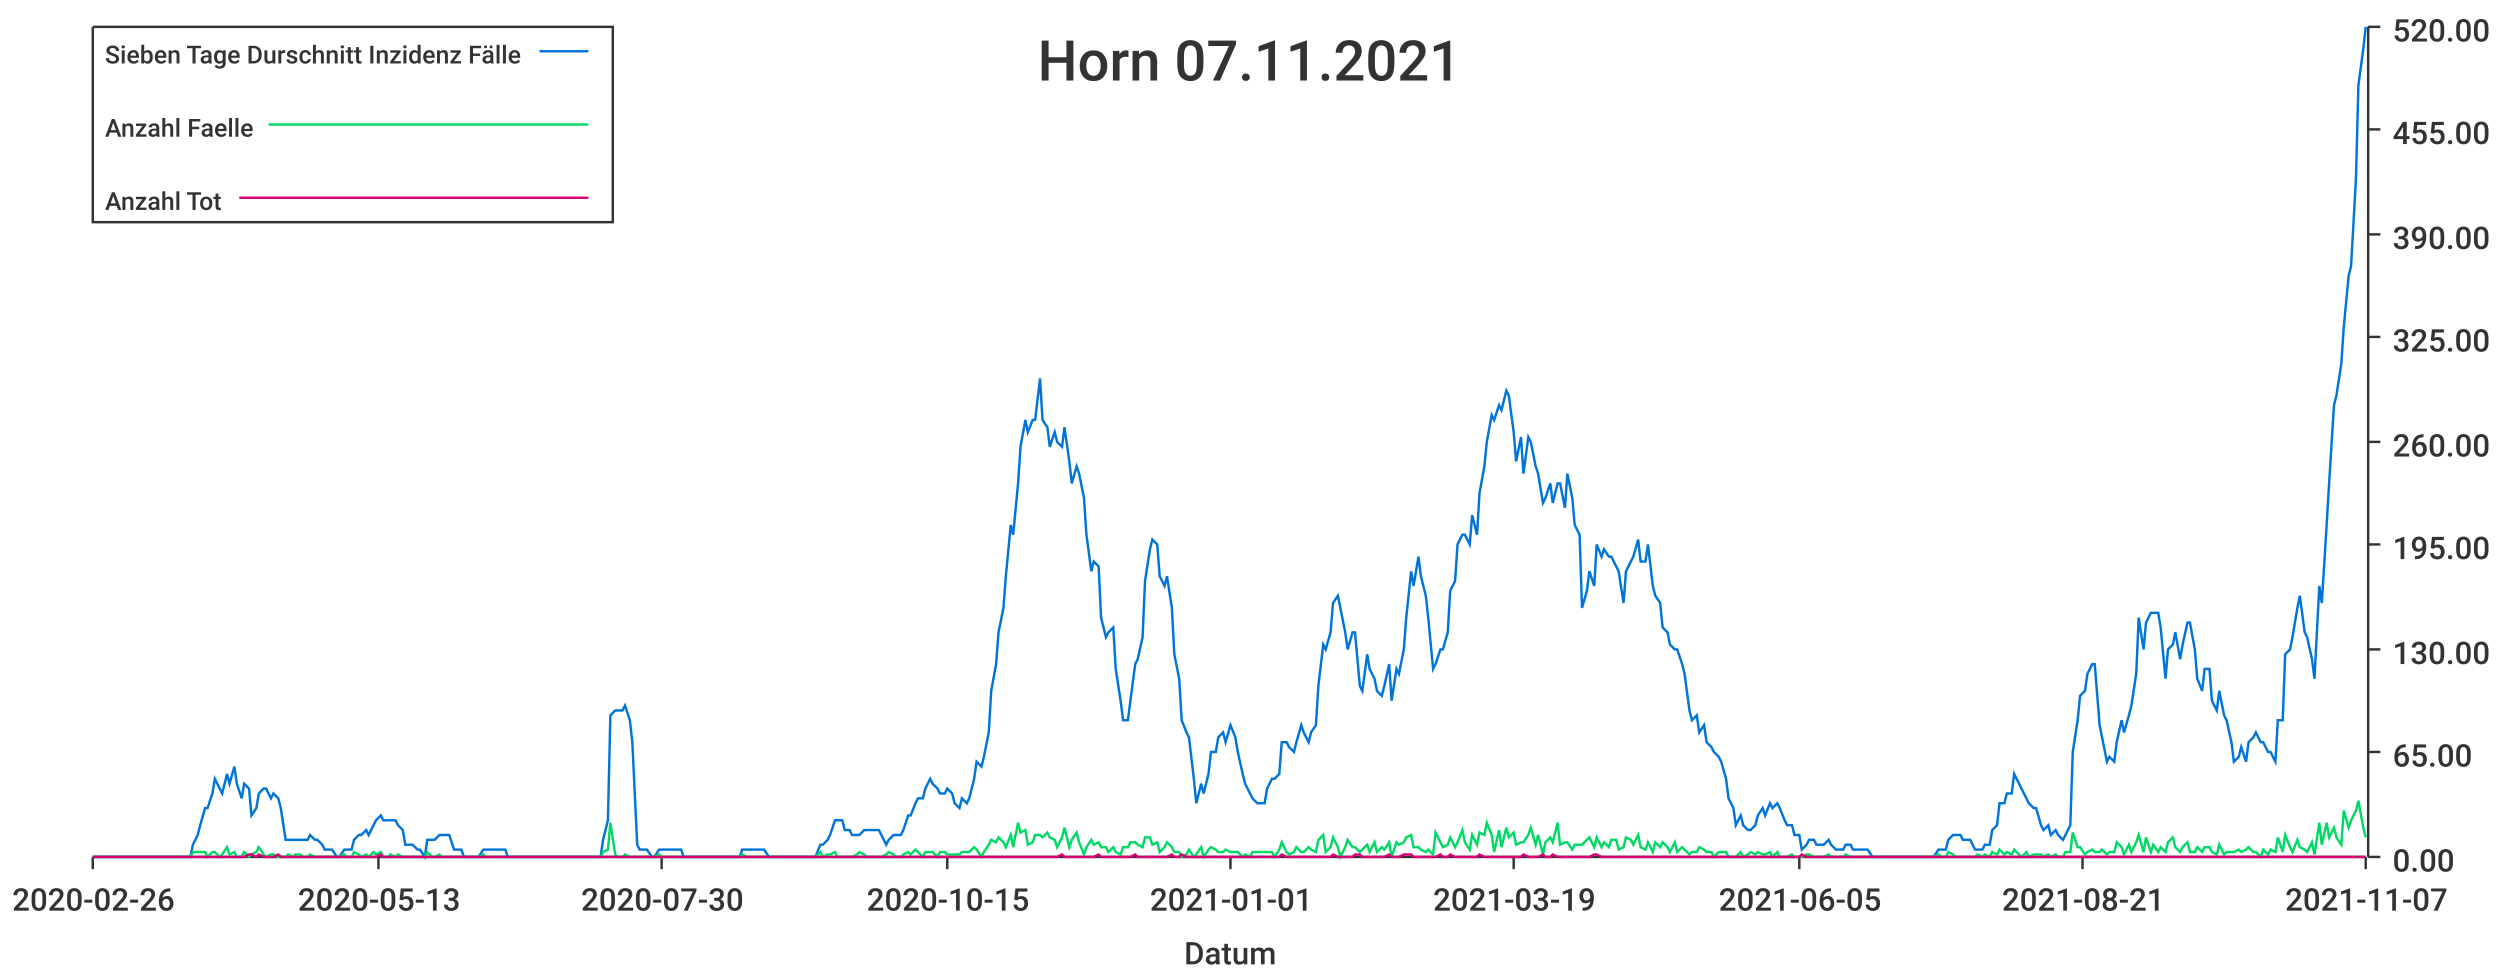
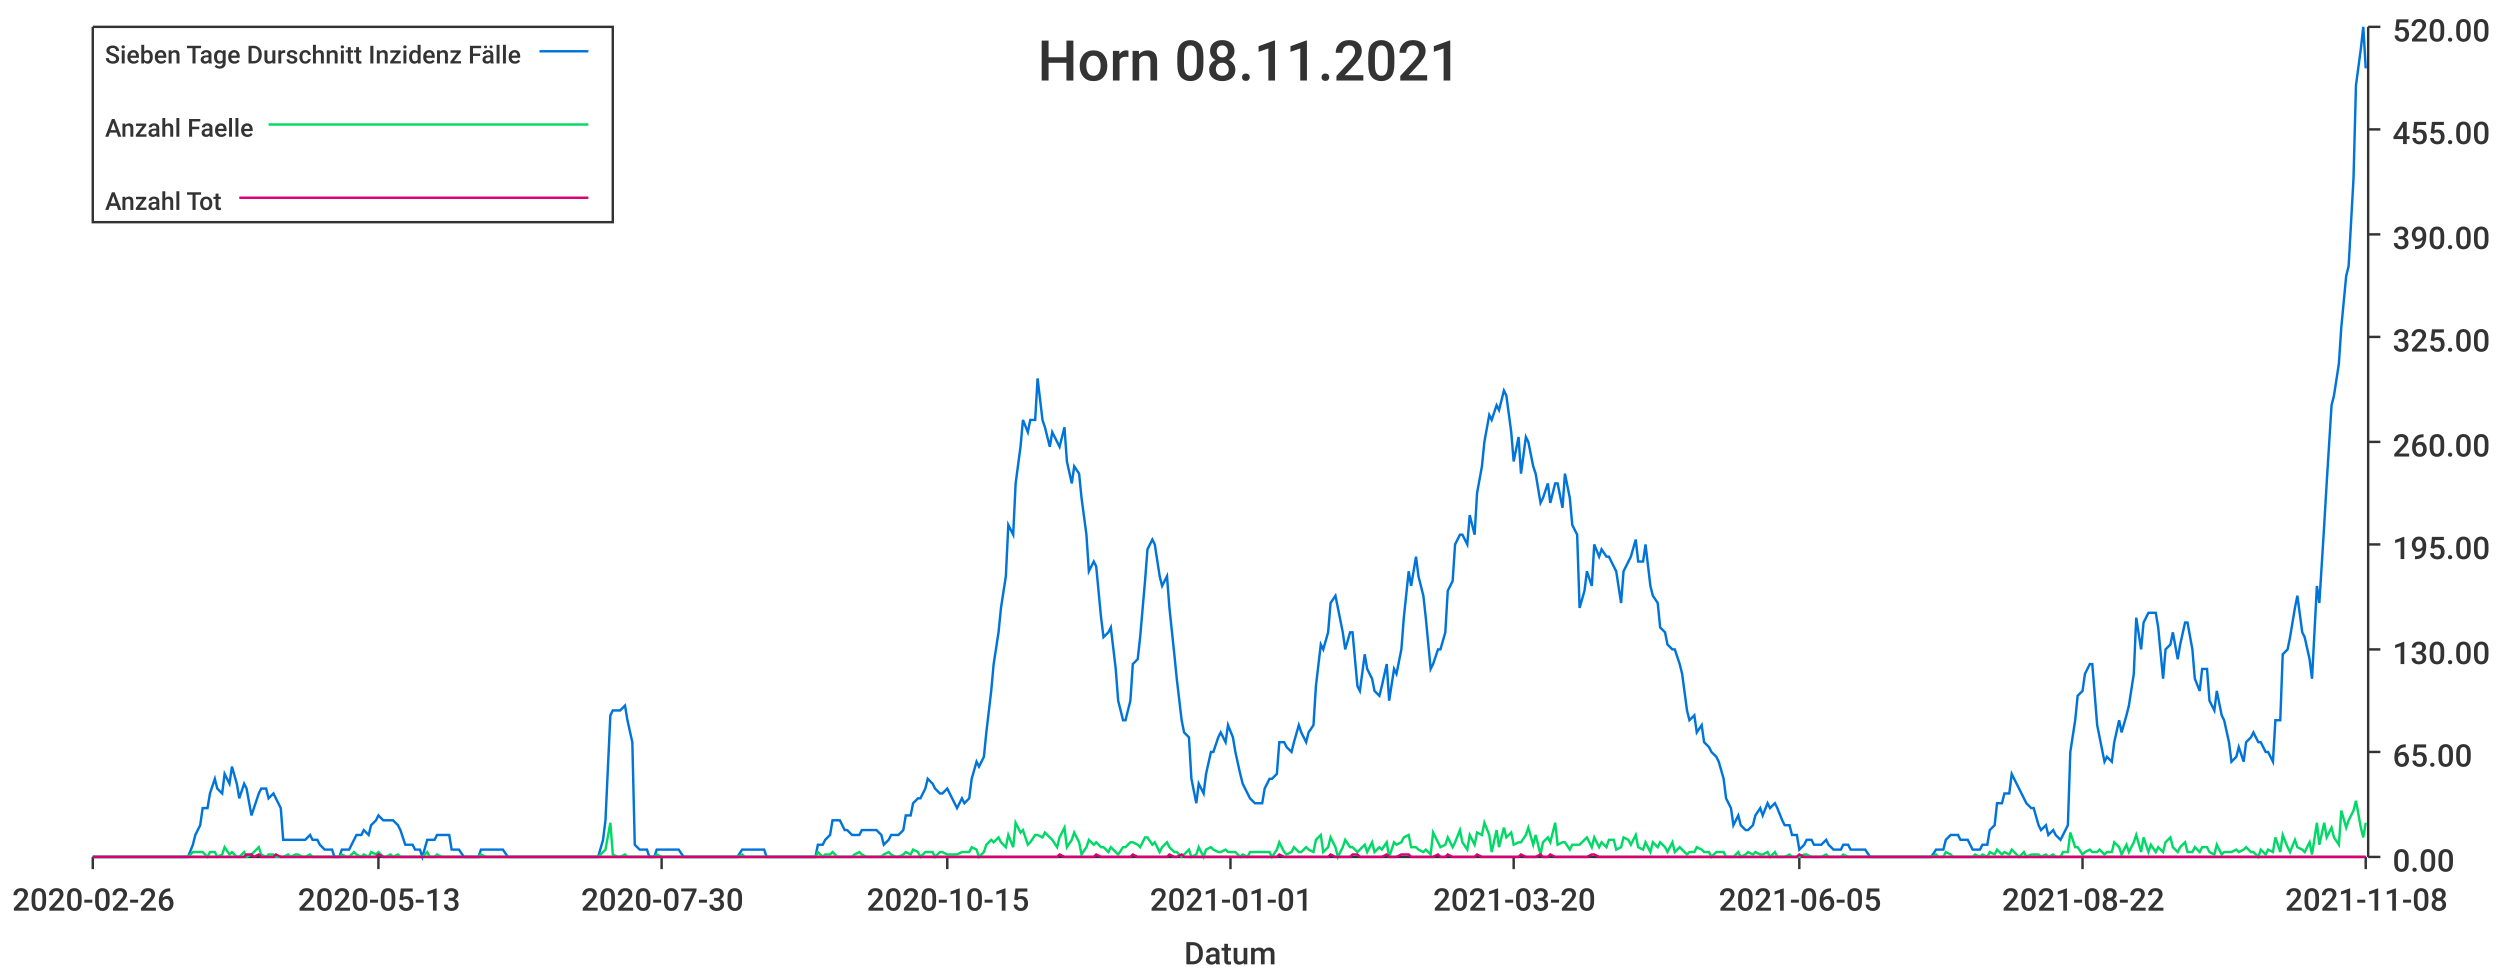
<svg xmlns="http://www.w3.org/2000/svg" width="1024" height="400">\n<path d="M 0 0 L 1024 0 L 1024 400 L 0 400 L 0 0" style="stroke-width:0;stroke:rgba(255,255,255,1.0);fill:rgba(255,255,255,1.0)" />
  <path d="M 38 11 L 969 11 L 969 351 L 38 351 L 38 11" style="stroke-width:0;stroke:rgba(255,255,255,1.0);fill:rgba(255,255,255,1.0)" />
  <path d="M 38 351 L 969 351" style="stroke-width:1;stroke:rgba(51,51,51,1.0);fill:none" />
  <path d="M 38 351 L 38 356" style="stroke-width:1;stroke:rgba(51,51,51,1.0);fill:none" />
  <text x="5" y="373" style="stroke-width:0;stroke:none;fill:rgba(51,51,51,1.0);font-size:12.8px;font-family:'Roboto Medium',sans-serif">2020-02-26</text>
  <path d="M 155 351 L 155 356" style="stroke-width:1;stroke:rgba(51,51,51,1.0);fill:none" />
  <text x="122" y="373" style="stroke-width:0;stroke:none;fill:rgba(51,51,51,1.0);font-size:12.8px;font-family:'Roboto Medium',sans-serif">2020-05-13</text>
  <path d="M 271 351 L 271 356" style="stroke-width:1;stroke:rgba(51,51,51,1.0);fill:none" />
  <text x="238" y="373" style="stroke-width:0;stroke:none;fill:rgba(51,51,51,1.0);font-size:12.8px;font-family:'Roboto Medium',sans-serif">2020-07-30</text>
  <path d="M 388 351 L 388 356" style="stroke-width:1;stroke:rgba(51,51,51,1.0);fill:none" />
  <text x="355" y="373" style="stroke-width:0;stroke:none;fill:rgba(51,51,51,1.0);font-size:12.8px;font-family:'Roboto Medium',sans-serif">2020-10-15</text>
  <path d="M 504 351 L 504 356" style="stroke-width:1;stroke:rgba(51,51,51,1.0);fill:none" />
  <text x="471" y="373" style="stroke-width:0;stroke:none;fill:rgba(51,51,51,1.0);font-size:12.8px;font-family:'Roboto Medium',sans-serif">2021-01-01</text>
  <path d="M 620 351 L 620 356" style="stroke-width:1;stroke:rgba(51,51,51,1.0);fill:none" />
-   <text x="587" y="373" style="stroke-width:0;stroke:none;fill:rgba(51,51,51,1.0);font-size:12.8px;font-family:'Roboto Medium',sans-serif">2021-03-19</text>
+   <text x="587" y="373" style="stroke-width:0;stroke:none;fill:rgba(51,51,51,1.0);font-size:12.8px;font-family:'Roboto Medium',sans-serif">2021-03-20</text>
  <path d="M 737 351 L 737 356" style="stroke-width:1;stroke:rgba(51,51,51,1.0);fill:none" />
  <text x="704" y="373" style="stroke-width:0;stroke:none;fill:rgba(51,51,51,1.0);font-size:12.8px;font-family:'Roboto Medium',sans-serif">2021-06-05</text>
  <path d="M 853 351 L 853 356" style="stroke-width:1;stroke:rgba(51,51,51,1.0);fill:none" />
-   <text x="820" y="373" style="stroke-width:0;stroke:none;fill:rgba(51,51,51,1.0);font-size:12.8px;font-family:'Roboto Medium',sans-serif">2021-08-21</text>
+   <text x="820" y="373" style="stroke-width:0;stroke:none;fill:rgba(51,51,51,1.0);font-size:12.8px;font-family:'Roboto Medium',sans-serif">2021-08-22</text>
  <path d="M 969 351 L 969 356" style="stroke-width:1;stroke:rgba(51,51,51,1.0);fill:none" />
-   <text x="936" y="373" style="stroke-width:0;stroke:none;fill:rgba(51,51,51,1.0);font-size:12.8px;font-family:'Roboto Medium',sans-serif">2021-11-07</text>
+   <text x="936" y="373" style="stroke-width:0;stroke:none;fill:rgba(51,51,51,1.0);font-size:12.8px;font-family:'Roboto Medium',sans-serif">2021-11-08</text>
  <text x="485" y="395" style="stroke-width:0;stroke:none;fill:rgba(51,51,51,1.0);font-size:12.8px;font-family:'Roboto Medium',sans-serif">Datum</text>
  <path d="M 970 351 L 970 11" style="stroke-width:1;stroke:rgba(51,51,51,1.0);fill:none" />
  <path d="M 970 351 L 975 351" style="stroke-width:1;stroke:rgba(51,51,51,1.0);fill:none" />
  <text x="980" y="357" style="stroke-width:0;stroke:none;fill:rgba(51,51,51,1.0);font-size:12.8px;font-family:'Roboto Medium',sans-serif">0.00</text>
  <path d="M 970 308 L 975 308" style="stroke-width:1;stroke:rgba(51,51,51,1.0);fill:none" />
  <text x="980" y="314" style="stroke-width:0;stroke:none;fill:rgba(51,51,51,1.0);font-size:12.8px;font-family:'Roboto Medium',sans-serif">65.00</text>
  <path d="M 970 266 L 975 266" style="stroke-width:1;stroke:rgba(51,51,51,1.0);fill:none" />
  <text x="980" y="272" style="stroke-width:0;stroke:none;fill:rgba(51,51,51,1.0);font-size:12.8px;font-family:'Roboto Medium',sans-serif">130.00</text>
  <path d="M 970 223 L 975 223" style="stroke-width:1;stroke:rgba(51,51,51,1.0);fill:none" />
  <text x="980" y="229" style="stroke-width:0;stroke:none;fill:rgba(51,51,51,1.0);font-size:12.8px;font-family:'Roboto Medium',sans-serif">195.00</text>
  <path d="M 970 181 L 975 181" style="stroke-width:1;stroke:rgba(51,51,51,1.0);fill:none" />
  <text x="980" y="187" style="stroke-width:0;stroke:none;fill:rgba(51,51,51,1.0);font-size:12.8px;font-family:'Roboto Medium',sans-serif">260.00</text>
  <path d="M 970 138 L 975 138" style="stroke-width:1;stroke:rgba(51,51,51,1.0);fill:none" />
  <text x="980" y="144" style="stroke-width:0;stroke:none;fill:rgba(51,51,51,1.0);font-size:12.8px;font-family:'Roboto Medium',sans-serif">325.00</text>
  <path d="M 970 96 L 975 96" style="stroke-width:1;stroke:rgba(51,51,51,1.0);fill:none" />
  <text x="980" y="102" style="stroke-width:0;stroke:none;fill:rgba(51,51,51,1.0);font-size:12.8px;font-family:'Roboto Medium',sans-serif">390.00</text>
  <path d="M 970 53 L 975 53" style="stroke-width:1;stroke:rgba(51,51,51,1.0);fill:none" />
  <text x="980" y="59" style="stroke-width:0;stroke:none;fill:rgba(51,51,51,1.0);font-size:12.8px;font-family:'Roboto Medium',sans-serif">455.00</text>
  <path d="M 970 11 L 975 11" style="stroke-width:1;stroke:rgba(51,51,51,1.0);fill:none" />
  <text x="980" y="17" style="stroke-width:0;stroke:none;fill:rgba(51,51,51,1.0);font-size:12.8px;font-family:'Roboto Medium',sans-serif">520.00</text>
-   <path d="M 38 351 L 40 351 L 42 351 L 43 351 L 45 351 L 46 351 L 48 351 L 49 351 L 51 351 L 52 351 L 54 351 L 55 351 L 57 351 L 58 351 L 60 351 L 61 351 L 63 351 L 64 351 L 66 351 L 67 351 L 69 351 L 70 351 L 72 351 L 73 351 L 75 351 L 76 351 L 78 351 L 79 346 L 81 342 L 82 338 L 84 331 L 85 331 L 87 325 L 88 319 L 90 323 L 91 325 L 93 317 L 94 321 L 96 314 L 97 321 L 99 327 L 100 321 L 102 323 L 103 334 L 105 331 L 106 325 L 108 323 L 109 323 L 111 327 L 112 325 L 114 327 L 115 331 L 117 344 L 118 344 L 120 344 L 121 344 L 123 344 L 124 344 L 126 344 L 127 342 L 129 344 L 130 344 L 132 346 L 133 348 L 135 348 L 136 348 L 138 351 L 139 351 L 141 348 L 142 348 L 144 348 L 145 344 L 147 342 L 148 342 L 150 340 L 151 342 L 153 338 L 154 336 L 156 334 L 157 336 L 159 336 L 160 336 L 162 336 L 163 338 L 165 340 L 166 346 L 168 346 L 169 346 L 171 348 L 172 348 L 174 351 L 175 344 L 177 344 L 178 344 L 180 342 L 181 342 L 183 342 L 184 342 L 186 348 L 187 348 L 189 348 L 190 351 L 192 351 L 193 351 L 195 351 L 196 351 L 198 348 L 199 348 L 201 348 L 202 348 L 204 348 L 205 348 L 207 348 L 208 351 L 210 351 L 211 351 L 213 351 L 214 351 L 216 351 L 217 351 L 219 351 L 220 351 L 222 351 L 223 351 L 225 351 L 226 351 L 228 351 L 229 351 L 231 351 L 232 351 L 234 351 L 235 351 L 237 351 L 238 351 L 240 351 L 241 351 L 243 351 L 244 351 L 246 351 L 247 344 L 249 336 L 250 293 L 252 291 L 253 291 L 255 291 L 256 289 L 258 295 L 259 304 L 261 346 L 262 348 L 264 348 L 265 348 L 267 351 L 268 351 L 270 348 L 271 348 L 273 348 L 274 348 L 276 348 L 277 348 L 279 348 L 280 351 L 282 351 L 283 351 L 285 351 L 286 351 L 288 351 L 289 351 L 291 351 L 292 351 L 294 351 L 295 351 L 297 351 L 298 351 L 300 351 L 301 351 L 303 351 L 304 348 L 306 348 L 307 348 L 309 348 L 310 348 L 312 348 L 313 348 L 315 351 L 316 351 L 318 351 L 319 351 L 321 351 L 322 351 L 324 351 L 325 351 L 327 351 L 328 351 L 330 351 L 331 351 L 333 351 L 334 351 L 336 346 L 337 346 L 339 344 L 340 342 L 342 336 L 343 336 L 345 336 L 346 340 L 348 340 L 349 342 L 351 342 L 352 342 L 354 340 L 355 340 L 357 340 L 358 340 L 360 340 L 361 342 L 363 346 L 364 344 L 366 342 L 367 342 L 369 342 L 370 340 L 372 334 L 373 334 L 375 329 L 376 327 L 378 327 L 379 323 L 381 319 L 382 321 L 384 323 L 385 325 L 387 325 L 388 323 L 390 325 L 391 329 L 393 331 L 394 327 L 396 329 L 397 327 L 399 319 L 400 312 L 402 314 L 403 310 L 405 300 L 406 283 L 408 272 L 409 259 L 411 249 L 412 236 L 414 215 L 415 219 L 417 198 L 418 183 L 420 172 L 421 177 L 423 172 L 424 172 L 426 155 L 427 172 L 429 175 L 430 183 L 432 177 L 433 181 L 435 183 L 436 175 L 438 189 L 439 198 L 441 191 L 442 194 L 444 204 L 445 219 L 447 234 L 448 230 L 450 232 L 451 253 L 453 261 L 454 259 L 456 257 L 457 274 L 459 287 L 460 295 L 462 295 L 463 287 L 465 272 L 466 270 L 468 261 L 469 238 L 471 225 L 472 221 L 474 223 L 475 236 L 477 240 L 478 236 L 480 249 L 481 268 L 483 278 L 484 295 L 486 300 L 487 302 L 489 319 L 490 329 L 492 321 L 493 325 L 495 317 L 496 308 L 498 308 L 499 302 L 501 300 L 502 304 L 504 297 L 506 302 L 507 308 L 509 317 L 510 321 L 512 325 L 513 327 L 515 329 L 516 329 L 518 329 L 519 323 L 521 319 L 522 319 L 524 317 L 525 304 L 527 304 L 528 306 L 530 308 L 531 304 L 533 297 L 534 300 L 536 304 L 537 300 L 539 297 L 540 281 L 542 264 L 543 266 L 545 259 L 546 247 L 548 244 L 549 249 L 551 259 L 552 266 L 554 259 L 555 259 L 557 281 L 558 283 L 560 268 L 561 274 L 563 278 L 564 283 L 566 285 L 567 281 L 569 272 L 570 287 L 572 274 L 573 276 L 575 266 L 576 253 L 578 234 L 579 240 L 581 228 L 582 236 L 584 244 L 585 253 L 587 274 L 588 272 L 590 266 L 591 266 L 593 259 L 594 242 L 596 238 L 597 223 L 599 219 L 600 219 L 602 223 L 603 211 L 605 219 L 606 202 L 608 191 L 609 181 L 611 170 L 612 172 L 614 166 L 615 168 L 617 160 L 618 162 L 620 177 L 621 189 L 623 179 L 624 194 L 626 179 L 627 181 L 629 191 L 630 194 L 632 206 L 633 204 L 635 198 L 636 206 L 638 198 L 639 198 L 641 208 L 642 194 L 644 204 L 645 215 L 647 219 L 648 249 L 650 242 L 651 234 L 653 240 L 654 223 L 656 228 L 657 225 L 659 228 L 660 228 L 662 232 L 663 234 L 665 247 L 666 234 L 668 230 L 669 228 L 671 221 L 672 230 L 674 230 L 675 223 L 677 240 L 678 244 L 680 247 L 681 257 L 683 259 L 684 264 L 686 266 L 687 266 L 689 272 L 690 276 L 692 291 L 693 295 L 695 293 L 696 300 L 698 297 L 699 304 L 701 306 L 702 308 L 704 310 L 705 312 L 707 319 L 708 327 L 710 331 L 711 338 L 713 334 L 714 338 L 716 340 L 717 340 L 719 338 L 720 334 L 722 331 L 723 334 L 725 329 L 726 331 L 728 329 L 729 331 L 731 336 L 732 338 L 734 338 L 735 342 L 737 342 L 738 348 L 740 346 L 741 344 L 743 344 L 744 346 L 746 346 L 747 346 L 749 344 L 750 346 L 752 348 L 753 348 L 755 348 L 756 346 L 758 346 L 759 348 L 761 348 L 762 348 L 764 348 L 765 348 L 767 351 L 768 351 L 770 351 L 771 351 L 773 351 L 774 351 L 776 351 L 777 351 L 779 351 L 780 351 L 782 351 L 783 351 L 785 351 L 786 351 L 788 351 L 789 351 L 791 351 L 792 351 L 794 348 L 795 348 L 797 348 L 798 344 L 800 342 L 801 342 L 803 342 L 804 344 L 806 344 L 807 344 L 809 348 L 810 348 L 812 348 L 813 346 L 815 346 L 816 340 L 818 338 L 819 329 L 821 329 L 822 325 L 824 325 L 825 317 L 827 321 L 828 323 L 830 327 L 831 329 L 833 331 L 834 331 L 836 338 L 837 340 L 839 338 L 840 342 L 842 340 L 843 342 L 845 344 L 846 342 L 848 338 L 849 308 L 851 295 L 852 285 L 854 283 L 855 276 L 857 272 L 858 272 L 860 297 L 861 302 L 863 312 L 864 310 L 866 312 L 867 304 L 869 295 L 870 300 L 872 293 L 873 289 L 875 276 L 876 253 L 878 266 L 879 255 L 881 251 L 882 251 L 884 251 L 885 257 L 887 278 L 888 266 L 890 264 L 891 259 L 893 270 L 894 264 L 896 255 L 897 255 L 899 266 L 900 278 L 902 283 L 903 274 L 905 274 L 906 287 L 908 291 L 909 283 L 911 293 L 912 295 L 914 304 L 915 312 L 917 310 L 918 306 L 920 312 L 921 304 L 923 302 L 924 300 L 926 304 L 927 304 L 929 308 L 930 308 L 932 312 L 933 295 L 935 295 L 936 268 L 938 266 L 939 261 L 941 249 L 942 244 L 944 259 L 945 261 L 947 270 L 948 278 L 950 240 L 951 247 L 953 215 L 954 198 L 956 166 L 957 162 L 959 149 L 960 134 L 962 113 L 963 109 L 965 73 L 966 35 L 968 20 L 969 11" style="stroke-width:1;stroke:rgba(0,116,217,1.0);fill:none" />
-   <path d="M 38 351 L 40 351 L 42 351 L 43 351 L 45 351 L 46 351 L 48 351 L 49 351 L 51 351 L 52 351 L 54 351 L 55 351 L 57 351 L 58 351 L 60 351 L 61 351 L 63 351 L 64 351 L 66 351 L 67 351 L 69 351 L 70 351 L 72 351 L 73 351 L 75 351 L 76 351 L 78 351 L 79 349 L 81 349 L 82 349 L 84 349 L 85 351 L 87 349 L 88 349 L 90 351 L 91 350 L 93 347 L 94 350 L 96 349 L 97 351 L 99 351 L 100 349 L 102 351 L 103 350 L 105 349 L 106 347 L 108 350 L 109 351 L 111 350 L 112 350 L 114 351 L 115 351 L 117 351 L 118 350 L 120 351 L 121 350 L 123 350 L 124 351 L 126 351 L 127 350 L 129 351 L 130 351 L 132 351 L 133 351 L 135 351 L 136 351 L 138 351 L 139 351 L 141 350 L 142 351 L 144 351 L 145 349 L 147 350 L 148 351 L 150 350 L 151 351 L 153 349 L 154 350 L 156 349 L 157 351 L 159 351 L 160 350 L 162 351 L 163 350 L 165 351 L 166 351 L 168 351 L 169 351 L 171 351 L 172 351 L 174 351 L 175 349 L 177 351 L 178 351 L 180 350 L 181 351 L 183 351 L 184 351 L 186 351 L 187 351 L 189 351 L 190 351 L 192 351 L 193 351 L 195 351 L 196 351 L 198 350 L 199 351 L 201 351 L 202 351 L 204 351 L 205 351 L 207 351 L 208 351 L 210 351 L 211 351 L 213 351 L 214 351 L 216 351 L 217 351 L 219 351 L 220 351 L 222 351 L 223 351 L 225 351 L 226 351 L 228 351 L 229 351 L 231 351 L 232 351 L 234 351 L 235 351 L 237 351 L 238 351 L 240 351 L 241 351 L 243 351 L 244 351 L 246 351 L 247 349 L 249 348 L 250 337 L 252 350 L 253 351 L 255 351 L 256 350 L 258 351 L 259 351 L 261 351 L 262 351 L 264 351 L 265 351 L 267 351 L 268 351 L 270 350 L 271 351 L 273 351 L 274 351 L 276 351 L 277 351 L 279 351 L 280 351 L 282 351 L 283 351 L 285 351 L 286 351 L 288 351 L 289 351 L 291 351 L 292 351 L 294 351 L 295 351 L 297 351 L 298 351 L 300 351 L 301 351 L 303 351 L 304 350 L 306 351 L 307 351 L 309 351 L 310 351 L 312 351 L 313 351 L 315 351 L 316 351 L 318 351 L 319 351 L 321 351 L 322 351 L 324 351 L 325 351 L 327 351 L 328 351 L 330 351 L 331 351 L 333 351 L 334 351 L 336 349 L 337 351 L 339 350 L 340 350 L 342 349 L 343 351 L 345 351 L 346 351 L 348 351 L 349 351 L 351 350 L 352 349 L 354 350 L 355 351 L 357 351 L 358 351 L 360 351 L 361 351 L 363 350 L 364 349 L 366 350 L 367 351 L 369 351 L 370 350 L 372 349 L 373 350 L 375 348 L 376 349 L 378 351 L 379 349 L 381 349 L 382 349 L 384 351 L 385 349 L 387 349 L 388 350 L 390 350 L 391 350 L 393 350 L 394 349 L 396 349 L 397 349 L 399 347 L 400 348 L 402 351 L 403 349 L 405 346 L 406 344 L 408 345 L 409 343 L 411 345 L 412 347 L 414 342 L 415 347 L 417 337 L 418 341 L 420 340 L 421 346 L 423 345 L 424 342 L 426 342 L 427 343 L 429 341 L 430 343 L 432 344 L 433 347 L 435 343 L 436 339 L 438 347 L 439 344 L 441 341 L 442 345 L 444 350 L 445 347 L 447 344 L 448 346 L 450 345 L 451 347 L 453 347 L 454 349 L 456 347 L 457 349 L 459 350 L 460 347 L 462 347 L 463 345 L 465 345 L 466 346 L 468 347 L 469 343 L 471 343 L 472 346 L 474 345 L 475 349 L 477 347 L 478 345 L 480 347 L 481 349 L 483 349 L 484 351 L 486 350 L 487 348 L 489 351 L 490 350 L 492 347 L 493 351 L 495 348 L 496 347 L 498 348 L 499 349 L 501 349 L 502 348 L 504 349 L 506 349 L 507 349 L 509 351 L 510 350 L 512 351 L 513 349 L 515 349 L 516 349 L 518 349 L 519 349 L 521 349 L 522 351 L 524 348 L 525 345 L 527 349 L 528 350 L 530 349 L 531 347 L 533 349 L 534 349 L 536 347 L 537 348 L 539 349 L 540 344 L 542 342 L 543 349 L 545 347 L 546 343 L 548 347 L 549 351 L 551 347 L 552 344 L 554 347 L 555 347 L 557 349 L 558 348 L 560 346 L 561 349 L 563 345 L 564 349 L 566 347 L 567 348 L 569 345 L 570 351 L 572 345 L 573 346 L 575 345 L 576 343 L 578 342 L 579 347 L 581 347 L 582 348 L 584 349 L 585 348 L 587 350 L 588 341 L 590 345 L 591 347 L 593 346 L 594 343 L 596 347 L 597 345 L 599 340 L 600 345 L 602 348 L 603 342 L 605 346 L 606 341 L 608 342 L 609 337 L 611 342 L 612 349 L 614 340 L 615 347 L 617 339 L 618 343 L 620 341 L 621 346 L 623 345 L 624 345 L 626 342 L 627 339 L 629 346 L 630 342 L 632 350 L 633 345 L 635 343 L 636 345 L 638 337 L 639 346 L 641 345 L 642 345 L 644 348 L 645 346 L 647 346 L 648 346 L 650 344 L 651 343 L 653 347 L 654 343 L 656 347 L 657 345 L 659 347 L 660 344 L 662 344 L 663 348 L 665 347 L 666 343 L 668 344 L 669 346 L 671 342 L 672 347 L 674 348 L 675 345 L 677 349 L 678 345 L 680 347 L 681 345 L 683 347 L 684 349 L 686 345 L 687 349 L 689 347 L 690 348 L 692 350 L 693 349 L 695 349 L 696 347 L 698 348 L 699 349 L 701 349 L 702 351 L 704 349 L 705 349 L 707 349 L 708 351 L 710 351 L 711 351 L 713 349 L 714 351 L 716 350 L 717 349 L 719 350 L 720 349 L 722 350 L 723 350 L 725 349 L 726 351 L 728 349 L 729 351 L 731 351 L 732 351 L 734 350 L 735 351 L 737 351 L 738 351 L 740 350 L 741 350 L 743 351 L 744 351 L 746 351 L 747 351 L 749 350 L 750 351 L 752 351 L 753 351 L 755 351 L 756 350 L 758 351 L 759 351 L 761 351 L 762 351 L 764 351 L 765 351 L 767 351 L 768 351 L 770 351 L 771 351 L 773 351 L 774 351 L 776 351 L 777 351 L 779 351 L 780 351 L 782 351 L 783 351 L 785 351 L 786 351 L 788 351 L 789 351 L 791 351 L 792 351 L 794 350 L 795 351 L 797 351 L 798 349 L 800 350 L 801 351 L 803 351 L 804 351 L 806 351 L 807 351 L 809 351 L 810 350 L 812 351 L 813 350 L 815 351 L 816 349 L 818 350 L 819 348 L 821 350 L 822 349 L 824 350 L 825 348 L 827 350 L 828 351 L 830 349 L 831 351 L 833 350 L 834 350 L 836 350 L 837 351 L 839 350 L 840 351 L 842 350 L 843 351 L 845 351 L 846 349 L 848 349 L 849 341 L 851 347 L 852 347 L 854 350 L 855 349 L 857 348 L 858 349 L 860 349 L 861 348 L 863 350 L 864 349 L 866 349 L 867 345 L 869 347 L 870 350 L 872 346 L 873 349 L 875 345 L 876 342 L 878 349 L 879 343 L 881 349 L 882 346 L 884 349 L 885 347 L 887 349 L 888 345 L 890 343 L 891 347 L 893 349 L 894 347 L 896 345 L 897 349 L 899 349 L 900 347 L 902 349 L 903 347 L 905 347 L 906 349 L 908 350 L 909 346 L 911 350 L 912 349 L 914 349 L 915 349 L 917 348 L 918 349 L 920 348 L 921 347 L 923 349 L 924 349 L 926 351 L 927 348 L 929 350 L 930 348 L 932 349 L 933 343 L 935 349 L 936 342 L 938 347 L 939 349 L 941 344 L 942 347 L 944 348 L 945 349 L 947 345 L 948 350 L 950 337 L 951 346 L 953 337 L 954 343 L 956 339 L 957 343 L 959 346 L 960 332 L 962 339 L 963 336 L 965 332 L 966 328 L 968 339 L 969 343" style="stroke-width:1;stroke:rgba(0,217,101,1.0);fill:none" />
-   <path d="M 38 351 L 40 351 L 42 351 L 43 351 L 45 351 L 46 351 L 48 351 L 49 351 L 51 351 L 52 351 L 54 351 L 55 351 L 57 351 L 58 351 L 60 351 L 61 351 L 63 351 L 64 351 L 66 351 L 67 351 L 69 351 L 70 351 L 72 351 L 73 351 L 75 351 L 76 351 L 78 351 L 79 351 L 81 351 L 82 351 L 84 351 L 85 351 L 87 351 L 88 351 L 90 351 L 91 351 L 93 351 L 94 351 L 96 351 L 97 351 L 99 351 L 100 351 L 102 350 L 103 350 L 105 351 L 106 350 L 108 351 L 109 351 L 111 351 L 112 351 L 114 350 L 115 351 L 117 351 L 118 351 L 120 351 L 121 351 L 123 351 L 124 351 L 126 351 L 127 351 L 129 351 L 130 351 L 132 351 L 133 351 L 135 351 L 136 351 L 138 351 L 139 351 L 141 351 L 142 351 L 144 351 L 145 351 L 147 351 L 148 351 L 150 351 L 151 351 L 153 351 L 154 351 L 156 350 L 157 351 L 159 351 L 160 351 L 162 351 L 163 351 L 165 351 L 166 351 L 168 351 L 169 351 L 171 351 L 172 351 L 174 351 L 175 351 L 177 351 L 178 351 L 180 351 L 181 351 L 183 351 L 184 351 L 186 351 L 187 351 L 189 351 L 190 351 L 192 351 L 193 351 L 195 351 L 196 351 L 198 351 L 199 351 L 201 351 L 202 351 L 204 351 L 205 351 L 207 351 L 208 351 L 210 351 L 211 351 L 213 351 L 214 351 L 216 351 L 217 351 L 219 351 L 220 351 L 222 351 L 223 351 L 225 351 L 226 351 L 228 351 L 229 351 L 231 351 L 232 351 L 234 351 L 235 351 L 237 351 L 238 351 L 240 351 L 241 351 L 243 351 L 244 351 L 246 351 L 247 351 L 249 351 L 250 351 L 252 351 L 253 351 L 255 351 L 256 351 L 258 351 L 259 351 L 261 351 L 262 351 L 264 351 L 265 351 L 267 351 L 268 351 L 270 351 L 271 351 L 273 351 L 274 351 L 276 351 L 277 351 L 279 351 L 280 351 L 282 351 L 283 351 L 285 351 L 286 351 L 288 351 L 289 351 L 291 351 L 292 351 L 294 351 L 295 351 L 297 351 L 298 351 L 300 351 L 301 351 L 303 351 L 304 351 L 306 351 L 307 351 L 309 351 L 310 351 L 312 351 L 313 351 L 315 351 L 316 351 L 318 351 L 319 351 L 321 351 L 322 351 L 324 351 L 325 351 L 327 351 L 328 351 L 330 351 L 331 351 L 333 351 L 334 351 L 336 351 L 337 351 L 339 351 L 340 351 L 342 351 L 343 351 L 345 351 L 346 351 L 348 351 L 349 351 L 351 351 L 352 351 L 354 351 L 355 351 L 357 351 L 358 351 L 360 351 L 361 351 L 363 351 L 364 351 L 366 351 L 367 351 L 369 351 L 370 351 L 372 351 L 373 351 L 375 351 L 376 351 L 378 351 L 379 351 L 381 351 L 382 351 L 384 351 L 385 351 L 387 351 L 388 351 L 390 351 L 391 351 L 393 351 L 394 351 L 396 351 L 397 351 L 399 351 L 400 351 L 402 351 L 403 351 L 405 351 L 406 351 L 408 351 L 409 351 L 411 351 L 412 351 L 414 351 L 415 351 L 417 351 L 418 351 L 420 351 L 421 351 L 423 351 L 424 351 L 426 351 L 427 351 L 429 351 L 430 351 L 432 351 L 433 351 L 435 350 L 436 351 L 438 351 L 439 351 L 441 351 L 442 351 L 444 351 L 445 351 L 447 351 L 448 351 L 450 350 L 451 351 L 453 351 L 454 351 L 456 351 L 457 351 L 459 351 L 460 351 L 462 351 L 463 351 L 465 350 L 466 351 L 468 351 L 469 351 L 471 351 L 472 351 L 474 351 L 475 351 L 477 351 L 478 351 L 480 350 L 481 351 L 483 351 L 484 350 L 486 351 L 487 351 L 489 351 L 490 351 L 492 351 L 493 351 L 495 351 L 496 351 L 498 351 L 499 351 L 501 351 L 502 351 L 504 351 L 506 351 L 507 351 L 509 351 L 510 351 L 512 351 L 513 351 L 515 351 L 516 351 L 518 351 L 519 351 L 521 351 L 522 351 L 524 351 L 525 350 L 527 351 L 528 351 L 530 351 L 531 351 L 533 351 L 534 351 L 536 351 L 537 351 L 539 351 L 540 351 L 542 351 L 543 351 L 545 351 L 546 350 L 548 351 L 549 351 L 551 351 L 552 351 L 554 351 L 555 350 L 557 350 L 558 351 L 560 351 L 561 351 L 563 351 L 564 351 L 566 351 L 567 351 L 569 350 L 570 351 L 572 351 L 573 351 L 575 350 L 576 350 L 578 350 L 579 351 L 581 351 L 582 351 L 584 351 L 585 351 L 587 351 L 588 351 L 590 350 L 591 351 L 593 351 L 594 350 L 596 351 L 597 351 L 599 351 L 600 351 L 602 351 L 603 351 L 605 351 L 606 350 L 608 351 L 609 351 L 611 351 L 612 351 L 614 351 L 615 351 L 617 351 L 618 351 L 620 351 L 621 351 L 623 351 L 624 350 L 626 351 L 627 351 L 629 351 L 630 351 L 632 350 L 633 351 L 635 351 L 636 350 L 638 351 L 639 351 L 641 351 L 642 351 L 644 351 L 645 351 L 647 351 L 648 351 L 650 351 L 651 351 L 653 350 L 654 350 L 656 351 L 657 351 L 659 351 L 660 351 L 662 351 L 663 351 L 665 351 L 666 351 L 668 351 L 669 351 L 671 351 L 672 351 L 674 351 L 675 351 L 677 351 L 678 351 L 680 351 L 681 351 L 683 351 L 684 351 L 686 351 L 687 351 L 689 351 L 690 351 L 692 351 L 693 351 L 695 351 L 696 351 L 698 351 L 699 351 L 701 351 L 702 351 L 704 351 L 705 351 L 707 351 L 708 351 L 710 351 L 711 351 L 713 351 L 714 351 L 716 351 L 717 351 L 719 351 L 720 351 L 722 351 L 723 351 L 725 351 L 726 351 L 728 351 L 729 351 L 731 351 L 732 351 L 734 351 L 735 351 L 737 351 L 738 350 L 740 351 L 741 351 L 743 351 L 744 351 L 746 351 L 747 351 L 749 351 L 750 351 L 752 351 L 753 351 L 755 351 L 756 351 L 758 351 L 759 351 L 761 351 L 762 351 L 764 351 L 765 351 L 767 351 L 768 351 L 770 351 L 771 351 L 773 351 L 774 351 L 776 351 L 777 351 L 779 351 L 780 351 L 782 351 L 783 351 L 785 351 L 786 351 L 788 351 L 789 351 L 791 351 L 792 351 L 794 351 L 795 351 L 797 351 L 798 351 L 800 351 L 801 351 L 803 351 L 804 351 L 806 351 L 807 351 L 809 351 L 810 351 L 812 351 L 813 351 L 815 351 L 816 351 L 818 351 L 819 351 L 821 351 L 822 351 L 824 351 L 825 351 L 827 351 L 828 351 L 830 351 L 831 351 L 833 351 L 834 351 L 836 351 L 837 351 L 839 351 L 840 351 L 842 351 L 843 351 L 845 351 L 846 351 L 848 351 L 849 351 L 851 351 L 852 351 L 854 351 L 855 351 L 857 351 L 858 351 L 860 351 L 861 351 L 863 351 L 864 351 L 866 351 L 867 351 L 869 351 L 870 351 L 872 351 L 873 351 L 875 351 L 876 351 L 878 351 L 879 351 L 881 351 L 882 351 L 884 351 L 885 351 L 887 351 L 888 351 L 890 351 L 891 351 L 893 351 L 894 351 L 896 351 L 897 351 L 899 351 L 900 351 L 902 351 L 903 351 L 905 351 L 906 351 L 908 351 L 909 351 L 911 351 L 912 351 L 914 351 L 915 351 L 917 351 L 918 351 L 920 351 L 921 351 L 923 351 L 924 351 L 926 351 L 927 351 L 929 351 L 930 351 L 932 351 L 933 351 L 935 351 L 936 351 L 938 351 L 939 351 L 941 351 L 942 351 L 944 351 L 945 351 L 947 351 L 948 351 L 950 351 L 951 351 L 953 351 L 954 351 L 956 351 L 957 351 L 959 351 L 960 351 L 962 351 L 963 351 L 965 351 L 966 351 L 968 351 L 969 351" style="stroke-width:1;stroke:rgba(217,0,116,1.0);fill:none" />
-   <text x="425" y="33" style="stroke-width:0;stroke:none;fill:rgba(51,51,51,1.0);font-size:23.0px;font-family:'Roboto Medium',sans-serif">Horn 07.11.2021</text>
+   <path d="M 38 351 L 40 351 L 41 351 L 43 351 L 44 351 L 46 351 L 47 351 L 49 351 L 50 351 L 52 351 L 53 351 L 55 351 L 56 351 L 58 351 L 59 351 L 61 351 L 62 351 L 64 351 L 65 351 L 67 351 L 68 351 L 70 351 L 71 351 L 73 351 L 74 351 L 76 351 L 77 351 L 79 346 L 80 342 L 82 338 L 83 331 L 85 331 L 86 325 L 88 319 L 89 323 L 91 325 L 92 317 L 94 321 L 95 314 L 97 321 L 98 327 L 100 321 L 101 323 L 103 334 L 104 331 L 106 325 L 107 323 L 109 323 L 110 327 L 112 325 L 113 327 L 115 331 L 116 344 L 118 344 L 119 344 L 121 344 L 122 344 L 124 344 L 125 344 L 127 342 L 128 344 L 130 344 L 131 346 L 133 348 L 134 348 L 136 348 L 137 351 L 139 351 L 140 348 L 142 348 L 143 348 L 145 344 L 146 342 L 148 342 L 149 340 L 151 342 L 152 338 L 154 336 L 155 334 L 157 336 L 158 336 L 160 336 L 161 336 L 163 338 L 164 340 L 166 346 L 167 346 L 169 346 L 170 348 L 172 348 L 173 351 L 175 344 L 176 344 L 178 344 L 179 342 L 181 342 L 182 342 L 184 342 L 185 348 L 187 348 L 188 348 L 190 351 L 191 351 L 193 351 L 194 351 L 196 351 L 197 348 L 199 348 L 200 348 L 202 348 L 203 348 L 205 348 L 206 348 L 208 351 L 209 351 L 211 351 L 212 351 L 214 351 L 215 351 L 217 351 L 218 351 L 220 351 L 221 351 L 223 351 L 224 351 L 226 351 L 227 351 L 229 351 L 230 351 L 232 351 L 233 351 L 235 351 L 236 351 L 238 351 L 239 351 L 241 351 L 242 351 L 244 351 L 245 351 L 247 344 L 248 336 L 250 293 L 251 291 L 253 291 L 254 291 L 256 289 L 257 295 L 259 304 L 260 346 L 262 348 L 263 348 L 265 348 L 266 351 L 268 351 L 269 348 L 271 348 L 272 348 L 274 348 L 275 348 L 277 348 L 278 348 L 280 351 L 281 351 L 283 351 L 284 351 L 286 351 L 287 351 L 289 351 L 290 351 L 292 351 L 293 351 L 295 351 L 296 351 L 298 351 L 299 351 L 301 351 L 302 351 L 304 348 L 305 348 L 307 348 L 308 348 L 310 348 L 311 348 L 313 348 L 314 351 L 316 351 L 317 351 L 319 351 L 320 351 L 322 351 L 323 351 L 325 351 L 326 351 L 328 351 L 329 351 L 331 351 L 332 351 L 334 351 L 335 346 L 337 346 L 338 344 L 340 342 L 341 336 L 343 336 L 344 336 L 346 340 L 347 340 L 349 342 L 350 342 L 352 342 L 353 340 L 355 340 L 356 340 L 358 340 L 359 340 L 361 342 L 362 346 L 364 344 L 365 342 L 367 342 L 368 342 L 370 340 L 371 334 L 373 334 L 374 329 L 376 327 L 377 327 L 379 323 L 380 319 L 382 321 L 383 323 L 385 325 L 386 325 L 388 323 L 389 325 L 391 329 L 392 331 L 394 327 L 395 329 L 397 327 L 398 319 L 400 312 L 401 314 L 403 310 L 404 300 L 406 283 L 407 272 L 409 259 L 410 249 L 412 236 L 413 215 L 415 219 L 416 198 L 418 183 L 419 172 L 421 177 L 422 172 L 424 172 L 425 155 L 427 172 L 428 175 L 430 183 L 431 177 L 433 181 L 434 183 L 436 175 L 437 189 L 439 198 L 440 191 L 442 194 L 443 204 L 445 219 L 446 234 L 448 230 L 449 232 L 451 253 L 452 261 L 454 259 L 455 257 L 457 274 L 458 287 L 460 295 L 461 295 L 463 287 L 464 272 L 466 270 L 467 261 L 469 238 L 470 225 L 472 221 L 473 223 L 475 236 L 476 240 L 478 236 L 479 249 L 481 268 L 482 278 L 484 295 L 485 300 L 487 302 L 488 319 L 490 329 L 491 321 L 493 325 L 494 317 L 496 308 L 497 308 L 499 302 L 500 300 L 502 304 L 503 297 L 505 302 L 506 308 L 508 317 L 509 321 L 511 325 L 512 327 L 514 329 L 515 329 L 517 329 L 518 323 L 520 319 L 521 319 L 523 317 L 524 304 L 526 304 L 527 306 L 529 308 L 530 304 L 532 297 L 533 300 L 535 304 L 536 300 L 538 297 L 539 281 L 541 264 L 542 266 L 544 259 L 545 247 L 547 244 L 548 249 L 550 259 L 551 266 L 553 259 L 554 259 L 556 281 L 557 283 L 559 268 L 560 274 L 562 278 L 563 283 L 565 285 L 566 281 L 568 272 L 569 287 L 571 274 L 572 276 L 574 266 L 575 253 L 577 234 L 578 240 L 580 228 L 581 236 L 583 244 L 584 253 L 586 274 L 587 272 L 589 266 L 590 266 L 592 259 L 593 242 L 595 238 L 596 223 L 598 219 L 599 219 L 601 223 L 602 211 L 604 219 L 605 202 L 607 191 L 608 181 L 610 170 L 611 172 L 613 166 L 614 168 L 616 160 L 617 162 L 619 177 L 620 189 L 622 179 L 623 194 L 625 179 L 626 181 L 628 191 L 629 194 L 631 206 L 632 204 L 634 198 L 635 206 L 637 198 L 638 198 L 640 208 L 641 194 L 643 204 L 644 215 L 646 219 L 647 249 L 649 242 L 650 234 L 652 240 L 653 223 L 655 228 L 656 225 L 658 228 L 659 228 L 661 232 L 662 234 L 664 247 L 665 234 L 667 230 L 668 228 L 670 221 L 671 230 L 673 230 L 674 223 L 676 240 L 677 244 L 679 247 L 680 257 L 682 259 L 683 264 L 685 266 L 686 266 L 688 272 L 689 276 L 691 291 L 692 295 L 694 293 L 695 300 L 697 297 L 698 304 L 700 306 L 701 308 L 703 310 L 704 312 L 706 319 L 707 327 L 709 331 L 710 338 L 712 334 L 713 338 L 715 340 L 716 340 L 718 338 L 719 334 L 721 331 L 722 334 L 724 329 L 725 331 L 727 329 L 728 331 L 730 336 L 731 338 L 733 338 L 734 342 L 736 342 L 737 348 L 739 346 L 740 344 L 742 344 L 743 346 L 745 346 L 746 346 L 748 344 L 749 346 L 751 348 L 752 348 L 754 348 L 755 346 L 757 346 L 758 348 L 760 348 L 761 348 L 763 348 L 764 348 L 766 351 L 767 351 L 769 351 L 770 351 L 772 351 L 773 351 L 775 351 L 776 351 L 778 351 L 779 351 L 781 351 L 782 351 L 784 351 L 785 351 L 787 351 L 788 351 L 790 351 L 791 351 L 793 348 L 794 348 L 796 348 L 797 344 L 799 342 L 800 342 L 802 342 L 803 344 L 805 344 L 806 344 L 808 348 L 809 348 L 811 348 L 812 346 L 814 346 L 815 340 L 817 338 L 818 329 L 820 329 L 821 325 L 823 325 L 824 317 L 826 321 L 827 323 L 829 327 L 830 329 L 832 331 L 833 331 L 835 338 L 836 340 L 838 338 L 839 342 L 841 340 L 842 342 L 844 344 L 845 342 L 847 338 L 848 308 L 850 295 L 851 285 L 853 283 L 854 276 L 856 272 L 857 272 L 859 297 L 860 302 L 862 312 L 863 310 L 865 312 L 866 304 L 868 295 L 869 300 L 871 293 L 872 289 L 874 276 L 875 253 L 877 266 L 878 255 L 880 251 L 881 251 L 883 251 L 884 257 L 886 278 L 887 266 L 889 264 L 890 259 L 892 270 L 893 264 L 895 255 L 896 255 L 898 266 L 899 278 L 901 283 L 902 274 L 904 274 L 905 287 L 907 291 L 908 283 L 910 293 L 911 295 L 913 304 L 914 312 L 916 310 L 917 306 L 919 312 L 920 304 L 922 302 L 923 300 L 925 304 L 926 304 L 928 308 L 929 308 L 931 312 L 932 295 L 934 295 L 935 268 L 937 266 L 938 261 L 940 249 L 941 244 L 943 259 L 944 261 L 946 270 L 947 278 L 949 240 L 950 247 L 952 215 L 953 198 L 955 166 L 956 162 L 958 149 L 959 134 L 961 113 L 962 109 L 964 73 L 965 35 L 967 20 L 968 11 L 969 28" style="stroke-width:1;stroke:rgba(0,116,217,1.0);fill:none" />
+   <path d="M 38 351 L 40 351 L 41 351 L 43 351 L 44 351 L 46 351 L 47 351 L 49 351 L 50 351 L 52 351 L 53 351 L 55 351 L 56 351 L 58 351 L 59 351 L 61 351 L 62 351 L 64 351 L 65 351 L 67 351 L 68 351 L 70 351 L 71 351 L 73 351 L 74 351 L 76 351 L 77 351 L 79 349 L 80 349 L 82 349 L 83 349 L 85 351 L 86 349 L 88 349 L 89 351 L 91 350 L 92 347 L 94 350 L 95 349 L 97 351 L 98 351 L 100 349 L 101 351 L 103 350 L 104 349 L 106 347 L 107 350 L 109 351 L 110 350 L 112 350 L 113 351 L 115 351 L 116 351 L 118 350 L 119 351 L 121 350 L 122 350 L 124 351 L 125 351 L 127 350 L 128 351 L 130 351 L 131 351 L 133 351 L 134 351 L 136 351 L 137 351 L 139 351 L 140 350 L 142 351 L 143 351 L 145 349 L 146 350 L 148 351 L 149 350 L 151 351 L 152 349 L 154 350 L 155 349 L 157 351 L 158 351 L 160 350 L 161 351 L 163 350 L 164 351 L 166 351 L 167 351 L 169 351 L 170 351 L 172 351 L 173 351 L 175 349 L 176 351 L 178 351 L 179 350 L 181 351 L 182 351 L 184 351 L 185 351 L 187 351 L 188 351 L 190 351 L 191 351 L 193 351 L 194 351 L 196 351 L 197 350 L 199 351 L 200 351 L 202 351 L 203 351 L 205 351 L 206 351 L 208 351 L 209 351 L 211 351 L 212 351 L 214 351 L 215 351 L 217 351 L 218 351 L 220 351 L 221 351 L 223 351 L 224 351 L 226 351 L 227 351 L 229 351 L 230 351 L 232 351 L 233 351 L 235 351 L 236 351 L 238 351 L 239 351 L 241 351 L 242 351 L 244 351 L 245 351 L 247 349 L 248 348 L 250 337 L 251 350 L 253 351 L 254 351 L 256 350 L 257 351 L 259 351 L 260 351 L 262 351 L 263 351 L 265 351 L 266 351 L 268 351 L 269 350 L 271 351 L 272 351 L 274 351 L 275 351 L 277 351 L 278 351 L 280 351 L 281 351 L 283 351 L 284 351 L 286 351 L 287 351 L 289 351 L 290 351 L 292 351 L 293 351 L 295 351 L 296 351 L 298 351 L 299 351 L 301 351 L 302 351 L 304 350 L 305 351 L 307 351 L 308 351 L 310 351 L 311 351 L 313 351 L 314 351 L 316 351 L 317 351 L 319 351 L 320 351 L 322 351 L 323 351 L 325 351 L 326 351 L 328 351 L 329 351 L 331 351 L 332 351 L 334 351 L 335 349 L 337 351 L 338 350 L 340 350 L 341 349 L 343 351 L 344 351 L 346 351 L 347 351 L 349 351 L 350 350 L 352 349 L 353 350 L 355 351 L 356 351 L 358 351 L 359 351 L 361 351 L 362 350 L 364 349 L 365 350 L 367 351 L 368 351 L 370 350 L 371 349 L 373 350 L 374 348 L 376 349 L 377 351 L 379 349 L 380 349 L 382 349 L 383 351 L 385 349 L 386 349 L 388 350 L 389 350 L 391 350 L 392 350 L 394 349 L 395 349 L 397 349 L 398 347 L 400 348 L 401 351 L 403 349 L 404 346 L 406 344 L 407 345 L 409 343 L 410 345 L 412 347 L 413 342 L 415 347 L 416 337 L 418 341 L 419 340 L 421 346 L 422 345 L 424 342 L 425 342 L 427 343 L 428 341 L 430 343 L 431 344 L 433 347 L 434 343 L 436 339 L 437 347 L 439 344 L 440 341 L 442 345 L 443 350 L 445 347 L 446 344 L 448 346 L 449 345 L 451 347 L 452 347 L 454 349 L 455 347 L 457 349 L 458 350 L 460 347 L 461 347 L 463 345 L 464 345 L 466 346 L 467 347 L 469 343 L 470 343 L 472 346 L 473 345 L 475 349 L 476 347 L 478 345 L 479 347 L 481 349 L 482 349 L 484 351 L 485 350 L 487 348 L 488 351 L 490 350 L 491 347 L 493 351 L 494 348 L 496 347 L 497 348 L 499 349 L 500 349 L 502 348 L 503 349 L 505 349 L 506 349 L 508 351 L 509 350 L 511 351 L 512 349 L 514 349 L 515 349 L 517 349 L 518 349 L 520 349 L 521 351 L 523 348 L 524 345 L 526 349 L 527 350 L 529 349 L 530 347 L 532 349 L 533 349 L 535 347 L 536 348 L 538 349 L 539 344 L 541 342 L 542 349 L 544 347 L 545 343 L 547 347 L 548 351 L 550 347 L 551 344 L 553 347 L 554 347 L 556 349 L 557 348 L 559 346 L 560 349 L 562 345 L 563 349 L 565 347 L 566 348 L 568 345 L 569 351 L 571 345 L 572 346 L 574 345 L 575 343 L 577 342 L 578 347 L 580 347 L 581 348 L 583 349 L 584 348 L 586 350 L 587 341 L 589 345 L 590 347 L 592 346 L 593 343 L 595 347 L 596 345 L 598 340 L 599 345 L 601 348 L 602 342 L 604 346 L 605 341 L 607 342 L 608 337 L 610 342 L 611 349 L 613 340 L 614 347 L 616 339 L 617 343 L 619 341 L 620 346 L 622 345 L 623 345 L 625 342 L 626 339 L 628 346 L 629 342 L 631 350 L 632 345 L 634 343 L 635 345 L 637 337 L 638 346 L 640 345 L 641 345 L 643 348 L 644 346 L 646 346 L 647 346 L 649 344 L 650 343 L 652 347 L 653 343 L 655 347 L 656 345 L 658 347 L 659 344 L 661 344 L 662 348 L 664 347 L 665 343 L 667 344 L 668 346 L 670 342 L 671 347 L 673 348 L 674 345 L 676 349 L 677 345 L 679 347 L 680 345 L 682 347 L 683 349 L 685 345 L 686 349 L 688 347 L 689 348 L 691 350 L 692 349 L 694 349 L 695 347 L 697 348 L 698 349 L 700 349 L 701 351 L 703 349 L 704 349 L 706 349 L 707 351 L 709 351 L 710 351 L 712 349 L 713 351 L 715 350 L 716 349 L 718 350 L 719 349 L 721 350 L 722 350 L 724 349 L 725 351 L 727 349 L 728 351 L 730 351 L 731 351 L 733 350 L 734 351 L 736 351 L 737 351 L 739 350 L 740 350 L 742 351 L 743 351 L 745 351 L 746 351 L 748 350 L 749 351 L 751 351 L 752 351 L 754 351 L 755 350 L 757 351 L 758 351 L 760 351 L 761 351 L 763 351 L 764 351 L 766 351 L 767 351 L 769 351 L 770 351 L 772 351 L 773 351 L 775 351 L 776 351 L 778 351 L 779 351 L 781 351 L 782 351 L 784 351 L 785 351 L 787 351 L 788 351 L 790 351 L 791 351 L 793 350 L 794 351 L 796 351 L 797 349 L 799 350 L 800 351 L 802 351 L 803 351 L 805 351 L 806 351 L 808 351 L 809 350 L 811 351 L 812 350 L 814 351 L 815 349 L 817 350 L 818 348 L 820 350 L 821 349 L 823 350 L 824 348 L 826 350 L 827 351 L 829 349 L 830 351 L 832 350 L 833 350 L 835 350 L 836 351 L 838 350 L 839 351 L 841 350 L 842 351 L 844 351 L 845 349 L 847 349 L 848 341 L 850 347 L 851 347 L 853 350 L 854 349 L 856 348 L 857 349 L 859 349 L 860 348 L 862 350 L 863 349 L 865 349 L 866 345 L 868 347 L 869 350 L 871 346 L 872 349 L 874 345 L 875 342 L 877 349 L 878 343 L 880 349 L 881 346 L 883 349 L 884 347 L 886 349 L 887 345 L 889 343 L 890 347 L 892 349 L 893 347 L 895 345 L 896 349 L 898 349 L 899 347 L 901 349 L 902 347 L 904 347 L 905 349 L 907 350 L 908 346 L 910 350 L 911 349 L 913 349 L 914 349 L 916 348 L 917 349 L 919 348 L 920 347 L 922 349 L 923 349 L 925 351 L 926 348 L 928 350 L 929 348 L 931 349 L 932 343 L 934 349 L 935 342 L 937 347 L 938 349 L 940 344 L 941 347 L 943 348 L 944 349 L 946 345 L 947 350 L 949 337 L 950 346 L 952 337 L 953 343 L 955 339 L 956 343 L 958 346 L 959 332 L 961 339 L 962 336 L 964 332 L 965 328 L 967 339 L 968 343 L 969 337" style="stroke-width:1;stroke:rgba(0,217,101,1.0);fill:none" />
+   <path d="M 38 351 L 40 351 L 41 351 L 43 351 L 44 351 L 46 351 L 47 351 L 49 351 L 50 351 L 52 351 L 53 351 L 55 351 L 56 351 L 58 351 L 59 351 L 61 351 L 62 351 L 64 351 L 65 351 L 67 351 L 68 351 L 70 351 L 71 351 L 73 351 L 74 351 L 76 351 L 77 351 L 79 351 L 80 351 L 82 351 L 83 351 L 85 351 L 86 351 L 88 351 L 89 351 L 91 351 L 92 351 L 94 351 L 95 351 L 97 351 L 98 351 L 100 351 L 101 350 L 103 350 L 104 351 L 106 350 L 107 351 L 109 351 L 110 351 L 112 351 L 113 350 L 115 351 L 116 351 L 118 351 L 119 351 L 121 351 L 122 351 L 124 351 L 125 351 L 127 351 L 128 351 L 130 351 L 131 351 L 133 351 L 134 351 L 136 351 L 137 351 L 139 351 L 140 351 L 142 351 L 143 351 L 145 351 L 146 351 L 148 351 L 149 351 L 151 351 L 152 351 L 154 351 L 155 350 L 157 351 L 158 351 L 160 351 L 161 351 L 163 351 L 164 351 L 166 351 L 167 351 L 169 351 L 170 351 L 172 351 L 173 351 L 175 351 L 176 351 L 178 351 L 179 351 L 181 351 L 182 351 L 184 351 L 185 351 L 187 351 L 188 351 L 190 351 L 191 351 L 193 351 L 194 351 L 196 351 L 197 351 L 199 351 L 200 351 L 202 351 L 203 351 L 205 351 L 206 351 L 208 351 L 209 351 L 211 351 L 212 351 L 214 351 L 215 351 L 217 351 L 218 351 L 220 351 L 221 351 L 223 351 L 224 351 L 226 351 L 227 351 L 229 351 L 230 351 L 232 351 L 233 351 L 235 351 L 236 351 L 238 351 L 239 351 L 241 351 L 242 351 L 244 351 L 245 351 L 247 351 L 248 351 L 250 351 L 251 351 L 253 351 L 254 351 L 256 351 L 257 351 L 259 351 L 260 351 L 262 351 L 263 351 L 265 351 L 266 351 L 268 351 L 269 351 L 271 351 L 272 351 L 274 351 L 275 351 L 277 351 L 278 351 L 280 351 L 281 351 L 283 351 L 284 351 L 286 351 L 287 351 L 289 351 L 290 351 L 292 351 L 293 351 L 295 351 L 296 351 L 298 351 L 299 351 L 301 351 L 302 351 L 304 351 L 305 351 L 307 351 L 308 351 L 310 351 L 311 351 L 313 351 L 314 351 L 316 351 L 317 351 L 319 351 L 320 351 L 322 351 L 323 351 L 325 351 L 326 351 L 328 351 L 329 351 L 331 351 L 332 351 L 334 351 L 335 351 L 337 351 L 338 351 L 340 351 L 341 351 L 343 351 L 344 351 L 346 351 L 347 351 L 349 351 L 350 351 L 352 351 L 353 351 L 355 351 L 356 351 L 358 351 L 359 351 L 361 351 L 362 351 L 364 351 L 365 351 L 367 351 L 368 351 L 370 351 L 371 351 L 373 351 L 374 351 L 376 351 L 377 351 L 379 351 L 380 351 L 382 351 L 383 351 L 385 351 L 386 351 L 388 351 L 389 351 L 391 351 L 392 351 L 394 351 L 395 351 L 397 351 L 398 351 L 400 351 L 401 351 L 403 351 L 404 351 L 406 351 L 407 351 L 409 351 L 410 351 L 412 351 L 413 351 L 415 351 L 416 351 L 418 351 L 419 351 L 421 351 L 422 351 L 424 351 L 425 351 L 427 351 L 428 351 L 430 351 L 431 351 L 433 351 L 434 350 L 436 351 L 437 351 L 439 351 L 440 351 L 442 351 L 443 351 L 445 351 L 446 351 L 448 351 L 449 350 L 451 351 L 452 351 L 454 351 L 455 351 L 457 351 L 458 351 L 460 351 L 461 351 L 463 351 L 464 350 L 466 351 L 467 351 L 469 351 L 470 351 L 472 351 L 473 351 L 475 351 L 476 351 L 478 351 L 479 350 L 481 351 L 482 351 L 484 350 L 485 351 L 487 351 L 488 351 L 490 351 L 491 351 L 493 351 L 494 351 L 496 351 L 497 351 L 499 351 L 500 351 L 502 351 L 503 351 L 505 351 L 506 351 L 508 351 L 509 351 L 511 351 L 512 351 L 514 351 L 515 351 L 517 351 L 518 351 L 520 351 L 521 351 L 523 351 L 524 350 L 526 351 L 527 351 L 529 351 L 530 351 L 532 351 L 533 351 L 535 351 L 536 351 L 538 351 L 539 351 L 541 351 L 542 351 L 544 351 L 545 350 L 547 351 L 548 351 L 550 351 L 551 351 L 553 351 L 554 350 L 556 350 L 557 351 L 559 351 L 560 351 L 562 351 L 563 351 L 565 351 L 566 351 L 568 350 L 569 351 L 571 351 L 572 351 L 574 350 L 575 350 L 577 350 L 578 351 L 580 351 L 581 351 L 583 351 L 584 351 L 586 351 L 587 351 L 589 350 L 590 351 L 592 351 L 593 350 L 595 351 L 596 351 L 598 351 L 599 351 L 601 351 L 602 351 L 604 351 L 605 350 L 607 351 L 608 351 L 610 351 L 611 351 L 613 351 L 614 351 L 616 351 L 617 351 L 619 351 L 620 351 L 622 351 L 623 350 L 625 351 L 626 351 L 628 351 L 629 351 L 631 350 L 632 351 L 634 351 L 635 350 L 637 351 L 638 351 L 640 351 L 641 351 L 643 351 L 644 351 L 646 351 L 647 351 L 649 351 L 650 351 L 652 350 L 653 350 L 655 351 L 656 351 L 658 351 L 659 351 L 661 351 L 662 351 L 664 351 L 665 351 L 667 351 L 668 351 L 670 351 L 671 351 L 673 351 L 674 351 L 676 351 L 677 351 L 679 351 L 680 351 L 682 351 L 683 351 L 685 351 L 686 351 L 688 351 L 689 351 L 691 351 L 692 351 L 694 351 L 695 351 L 697 351 L 698 351 L 700 351 L 701 351 L 703 351 L 704 351 L 706 351 L 707 351 L 709 351 L 710 351 L 712 351 L 713 351 L 715 351 L 716 351 L 718 351 L 719 351 L 721 351 L 722 351 L 724 351 L 725 351 L 727 351 L 728 351 L 730 351 L 731 351 L 733 351 L 734 351 L 736 351 L 737 350 L 739 351 L 740 351 L 742 351 L 743 351 L 745 351 L 746 351 L 748 351 L 749 351 L 751 351 L 752 351 L 754 351 L 755 351 L 757 351 L 758 351 L 760 351 L 761 351 L 763 351 L 764 351 L 766 351 L 767 351 L 769 351 L 770 351 L 772 351 L 773 351 L 775 351 L 776 351 L 778 351 L 779 351 L 781 351 L 782 351 L 784 351 L 785 351 L 787 351 L 788 351 L 790 351 L 791 351 L 793 351 L 794 351 L 796 351 L 797 351 L 799 351 L 800 351 L 802 351 L 803 351 L 805 351 L 806 351 L 808 351 L 809 351 L 811 351 L 812 351 L 814 351 L 815 351 L 817 351 L 818 351 L 820 351 L 821 351 L 823 351 L 824 351 L 826 351 L 827 351 L 829 351 L 830 351 L 832 351 L 833 351 L 835 351 L 836 351 L 838 351 L 839 351 L 841 351 L 842 351 L 844 351 L 845 351 L 847 351 L 848 351 L 850 351 L 851 351 L 853 351 L 854 351 L 856 351 L 857 351 L 859 351 L 860 351 L 862 351 L 863 351 L 865 351 L 866 351 L 868 351 L 869 351 L 871 351 L 872 351 L 874 351 L 875 351 L 877 351 L 878 351 L 880 351 L 881 351 L 883 351 L 884 351 L 886 351 L 887 351 L 889 351 L 890 351 L 892 351 L 893 351 L 895 351 L 896 351 L 898 351 L 899 351 L 901 351 L 902 351 L 904 351 L 905 351 L 907 351 L 908 351 L 910 351 L 911 351 L 913 351 L 914 351 L 916 351 L 917 351 L 919 351 L 920 351 L 922 351 L 923 351 L 925 351 L 926 351 L 928 351 L 929 351 L 931 351 L 932 351 L 934 351 L 935 351 L 937 351 L 938 351 L 940 351 L 941 351 L 943 351 L 944 351 L 946 351 L 947 351 L 949 351 L 950 351 L 952 351 L 953 351 L 955 351 L 956 351 L 958 351 L 959 351 L 961 351 L 962 351 L 964 351 L 965 351 L 967 351 L 968 351 L 969 351" style="stroke-width:1;stroke:rgba(217,0,116,1.0);fill:none" />
+   <text x="425" y="33" style="stroke-width:0;stroke:none;fill:rgba(51,51,51,1.0);font-size:23.0px;font-family:'Roboto Medium',sans-serif">Horn 08.11.2021</text>
  <path d="M 38 11 L 251 11 L 251 91 L 38 91 L 38 11" style="stroke-width:1;stroke:rgba(51,51,51,1.0);fill:rgba(255,255,255,1.0)" />
  <text x="43" y="26" style="stroke-width:0;stroke:none;fill:rgba(51,51,51,1.0);font-size:10.2px;font-family:'Roboto Medium',sans-serif">Sieben Tage Durschnitt Inzidenz Fälle</text>
  <path d="M 221 21 L 241 21" style="stroke-width:1;stroke:rgba(0,116,217,1.0);fill:none" />
  <text x="43" y="56" style="stroke-width:0;stroke:none;fill:rgba(51,51,51,1.0);font-size:10.2px;font-family:'Roboto Medium',sans-serif">Anzahl Faelle</text>
  <path d="M 110 51 L 241 51" style="stroke-width:1;stroke:rgba(0,217,101,1.0);fill:none" />
  <text x="43" y="86" style="stroke-width:0;stroke:none;fill:rgba(51,51,51,1.0);font-size:10.2px;font-family:'Roboto Medium',sans-serif">Anzahl Tot</text>
  <path d="M 98 81 L 241 81" style="stroke-width:1;stroke:rgba(217,0,116,1.0);fill:none" />
</svg>
